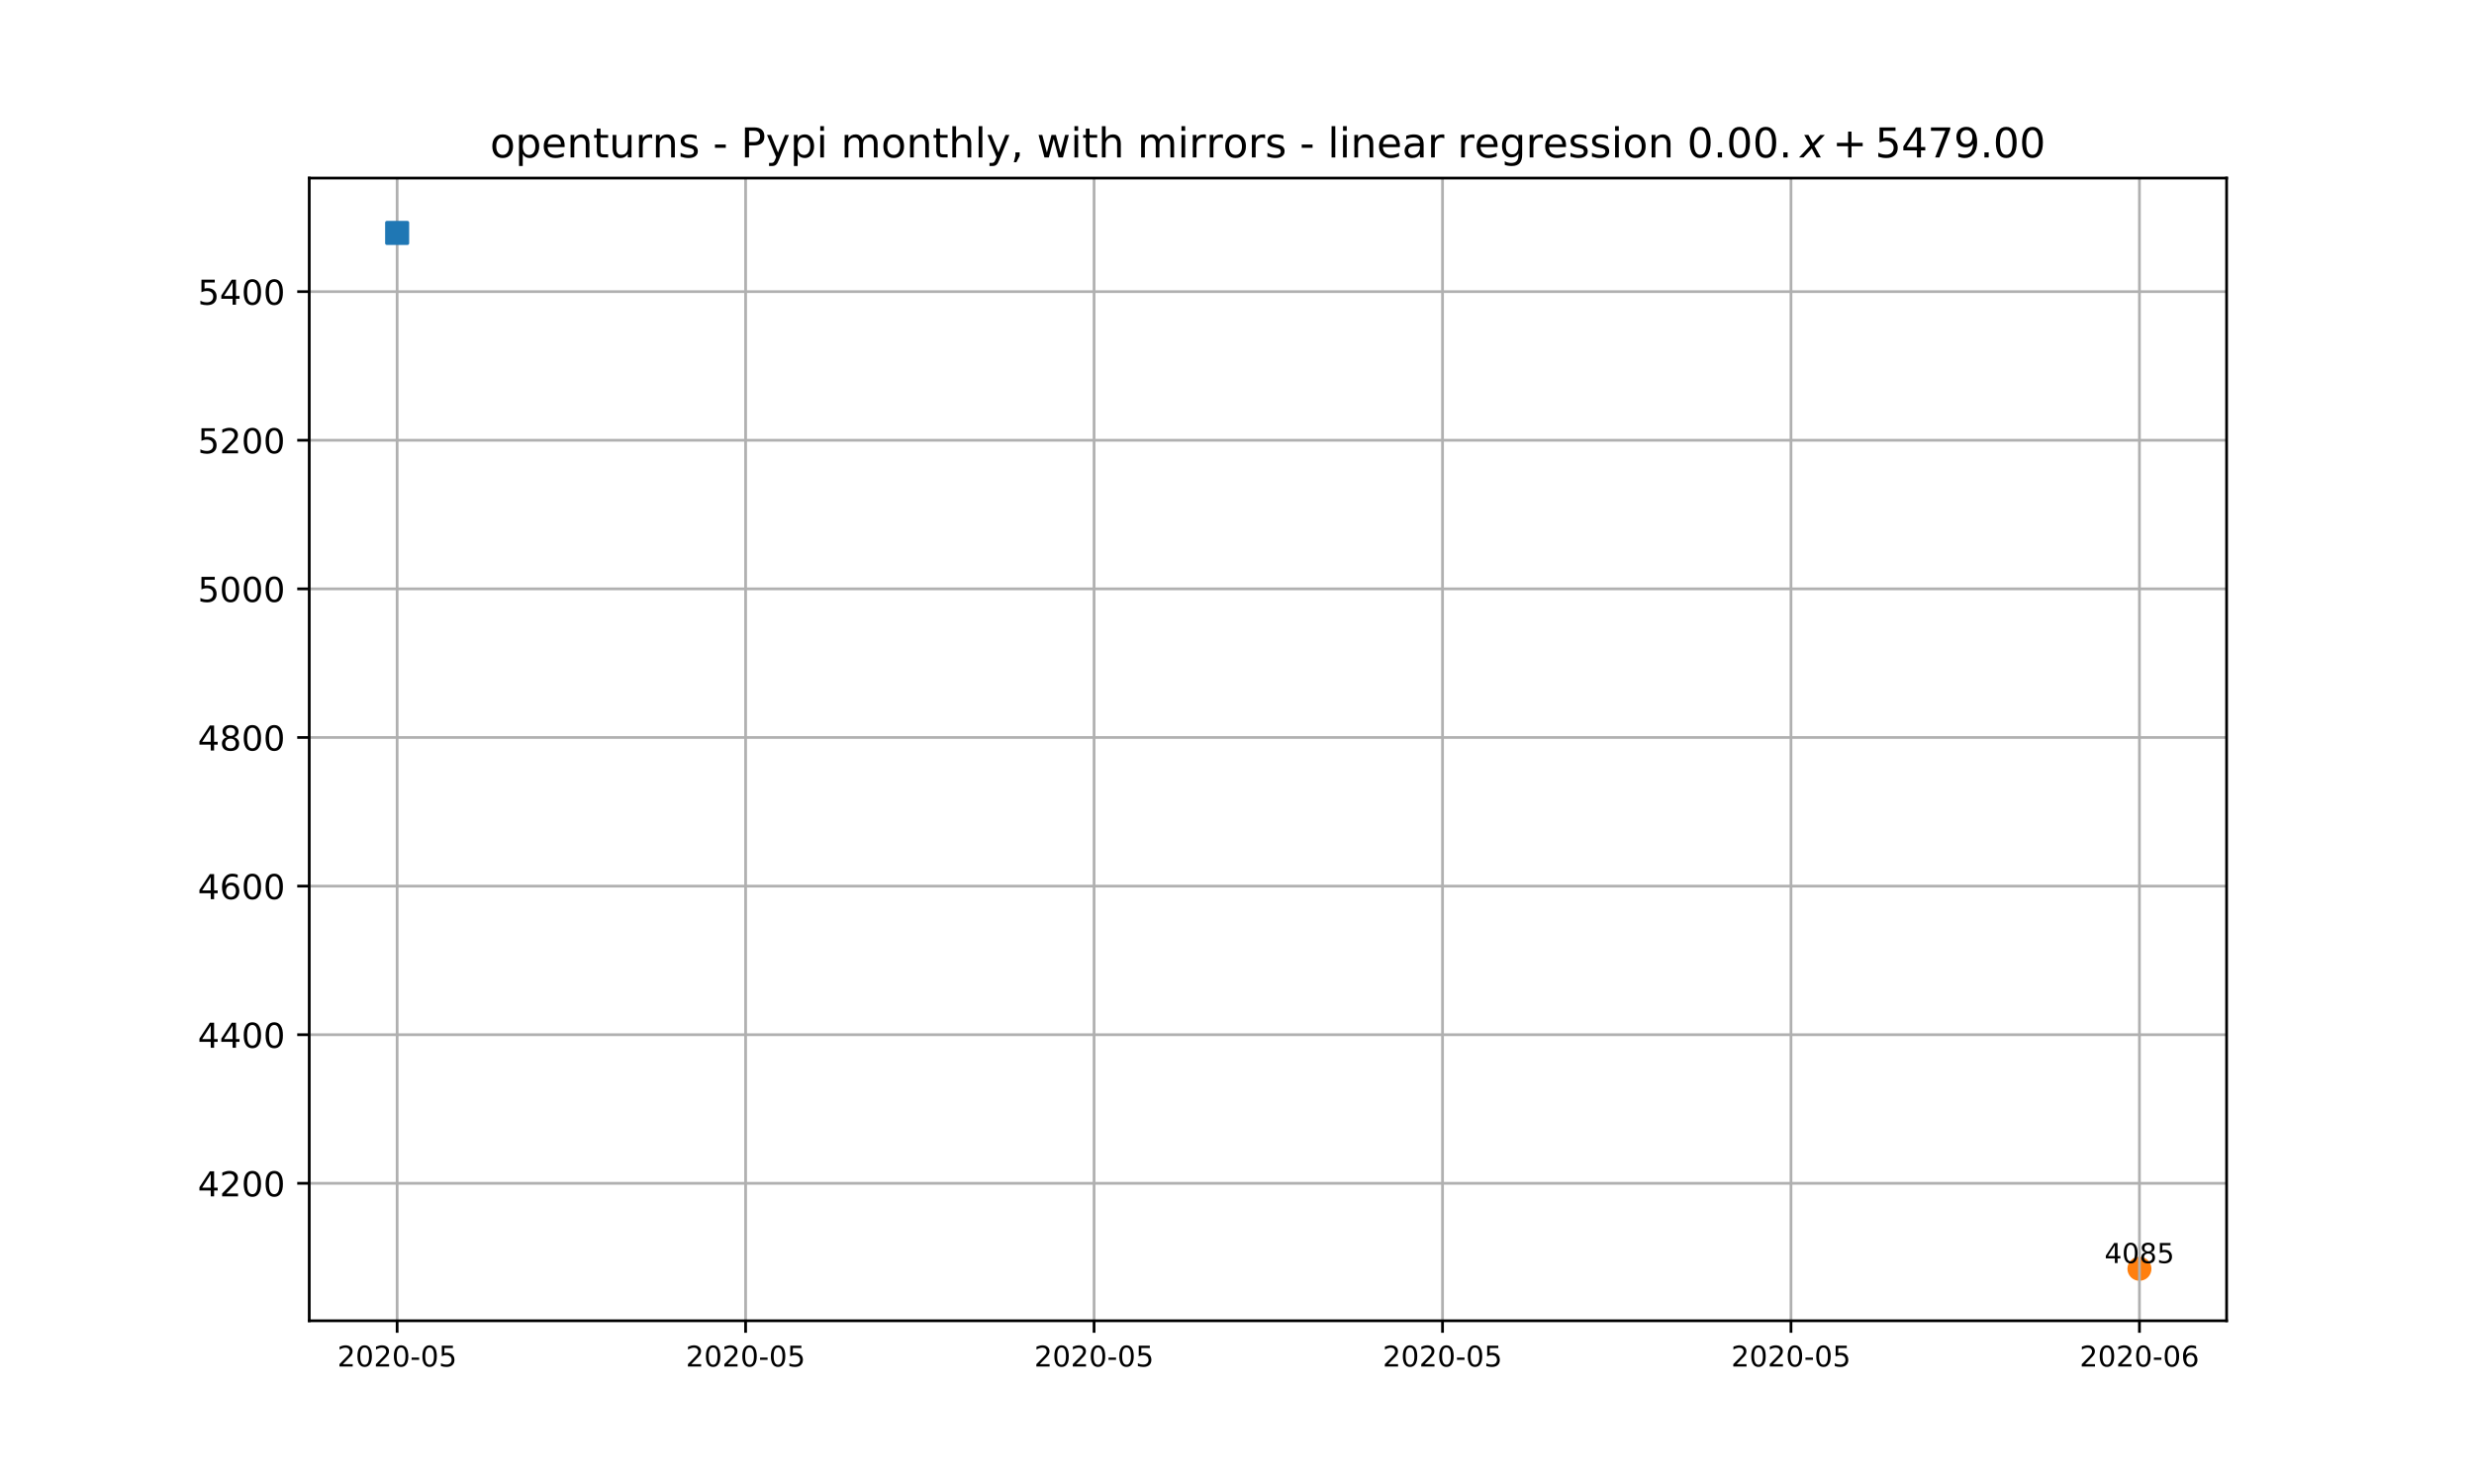
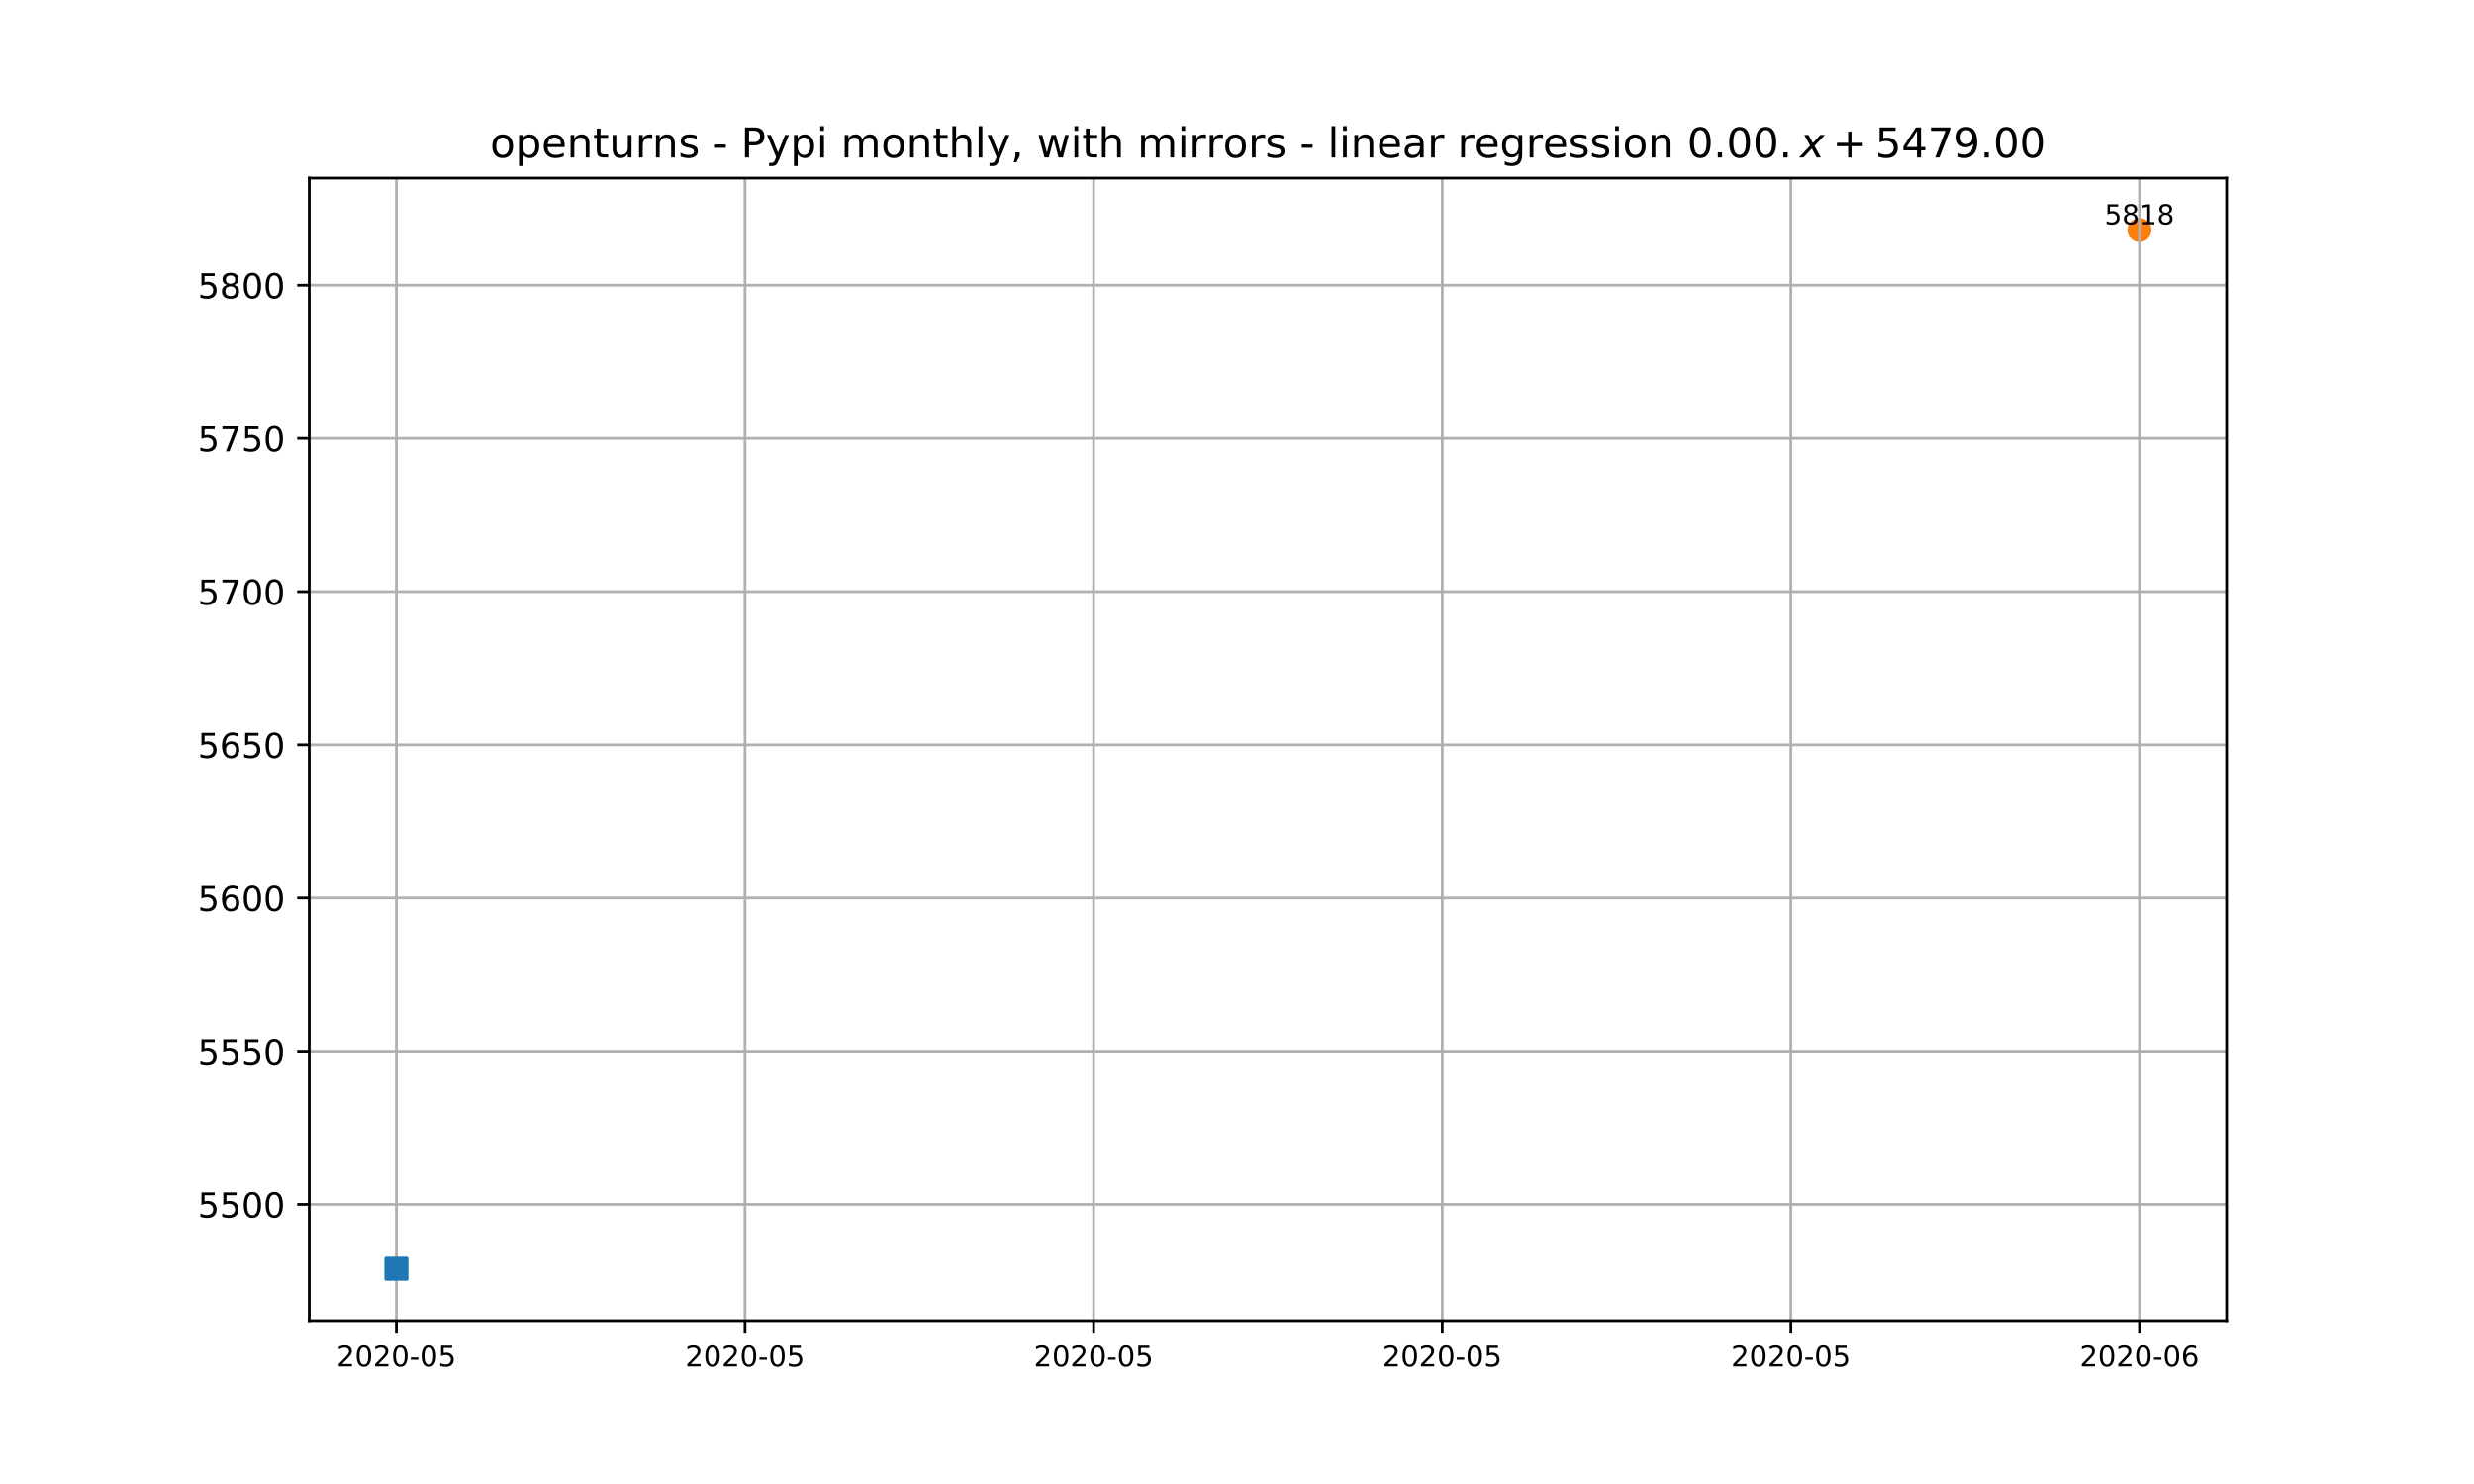
<svg xmlns="http://www.w3.org/2000/svg" xmlns:xlink="http://www.w3.org/1999/xlink" height="432pt" version="1.1" viewBox="0 0 720 432" width="720pt">
  <defs>
    <style type="text/css">
*{stroke-linecap:butt;stroke-linejoin:round;}
  </style>
  </defs>
  <g id="figure_1">
    <g id="patch_1">
      <path d="M 0 432  L 720 432  L 720 0  L 0 0  z " style="fill:#ffffff;" />
    </g>
    <g id="axes_1">
      <g id="patch_2">
        <path d="M 90 384.48  L 648 384.48  L 648 51.84  L 90 51.84  z " style="fill:#ffffff;" />
      </g>
      <g id="PathCollection_1">
        <defs>
-           <path d="M 0 3  C 0.796 3 1.559 2.684 2.121 2.121  C 2.684 1.559 3 0.796 3 0  C 3 -0.796 2.684 -1.559 2.121 -2.121  C 1.559 -2.684 0.796 -3 0 -3  C -0.796 -3 -1.559 -2.684 -2.121 -2.121  C -2.684 -1.559 -3 -0.796 -3 0  C -3 0.796 -2.684 1.559 -2.121 2.121  C -1.559 2.684 -0.796 3 0 3  z " id="mb6066c04ac" style="stroke:#ff7f0e;" />
+           <path d="M 0 3  C 0.796 3 1.559 2.684 2.121 2.121  C 2.684 1.559 3 0.796 3 0  C 3 -0.796 2.684 -1.559 2.121 -2.121  C 1.559 -2.684 0.796 -3 0 -3  C -0.796 -3 -1.559 -2.684 -2.121 -2.121  C -2.684 -1.559 -3 -0.796 -3 0  C -3 0.796 -2.684 1.559 -2.121 2.121  C -1.559 2.684 -0.796 3 0 3  z " id="m2141ad7f7d" style="stroke:#ff7f0e;" />
        </defs>
-         <g clip-path="url(#pb0d898a69f)">
-           <use style="fill:#ff7f0e;stroke:#ff7f0e;" x="622.635" xlink:href="#mb6066c04ac" y="369.348" />
+         <g clip-path="url(#pb6cf2a8049)">
+           <use style="fill:#ff7f0e;stroke:#ff7f0e;" x="622.636" xlink:href="#m2141ad7f7d" y="66.96" />
        </g>
      </g>
      <g id="matplotlib.axis_1">
        <g id="xtick_1">
          <g id="line2d_1">
-             <path clip-path="url(#pb0d898a69f)" d="M 115.58 384.48  L 115.58 51.84  " style="fill:none;stroke:#b0b0b0;stroke-linecap:square;stroke-width:0.8;" />
+             <path clip-path="url(#pb6cf2a8049)" d="M 115.364 384.48  L 115.364 51.84  " style="fill:none;stroke:#b0b0b0;stroke-linecap:square;stroke-width:0.8;" />
          </g>
          <g id="line2d_2">
            <defs>
-               <path d="M 0 0  L 0 3.5  " id="mf7c0180257" style="stroke:#000000;stroke-width:0.8;" />
-             </defs>
-             <g>
-               <use style="stroke:#000000;stroke-width:0.8;" x="115.58" xlink:href="#mf7c0180257" y="384.48" />
+               <path d="M 0 0  L 0 3.5  " id="m9050c2a388" style="stroke:#000000;stroke-width:0.8;" />
+             </defs>
+             <g>
+               <use style="stroke:#000000;stroke-width:0.8;" x="115.364" xlink:href="#m9050c2a388" y="384.48" />
            </g>
          </g>
          <g id="text_1">
            <defs>
              <path d="M 19.188 8.297  L 53.609 8.297  L 53.609 0  L 7.328 0  L 7.328 8.297  Q 12.938 14.109 22.625 23.891  Q 32.328 33.688 34.812 36.531  Q 39.547 41.844 41.422 45.531  Q 43.312 49.219 43.312 52.781  Q 43.312 58.594 39.234 62.25  Q 35.156 65.922 28.609 65.922  Q 23.969 65.922 18.812 64.312  Q 13.672 62.703 7.812 59.422  L 7.812 69.391  Q 13.766 71.781 18.938 73  Q 24.125 74.219 28.422 74.219  Q 39.75 74.219 46.484 68.547  Q 53.219 62.891 53.219 53.422  Q 53.219 48.922 51.531 44.891  Q 49.859 40.875 45.406 35.406  Q 44.188 33.984 37.641 27.219  Q 31.109 20.453 19.188 8.297  z " id="DejaVuSans-50" />
              <path d="M 31.781 66.406  Q 24.172 66.406 20.328 58.906  Q 16.5 51.422 16.5 36.375  Q 16.5 21.391 20.328 13.891  Q 24.172 6.391 31.781 6.391  Q 39.453 6.391 43.281 13.891  Q 47.125 21.391 47.125 36.375  Q 47.125 51.422 43.281 58.906  Q 39.453 66.406 31.781 66.406  z M 31.781 74.219  Q 44.047 74.219 50.516 64.516  Q 56.984 54.828 56.984 36.375  Q 56.984 17.969 50.516 8.266  Q 44.047 -1.422 31.781 -1.422  Q 19.531 -1.422 13.062 8.266  Q 6.594 17.969 6.594 36.375  Q 6.594 54.828 13.062 64.516  Q 19.531 74.219 31.781 74.219  z " id="DejaVuSans-48" />
              <path d="M 4.891 31.391  L 31.203 31.391  L 31.203 23.391  L 4.891 23.391  z " id="DejaVuSans-45" />
              <path d="M 10.797 72.906  L 49.516 72.906  L 49.516 64.594  L 19.828 64.594  L 19.828 46.734  Q 21.969 47.469 24.109 47.828  Q 26.266 48.188 28.422 48.188  Q 40.625 48.188 47.75 41.5  Q 54.891 34.812 54.891 23.391  Q 54.891 11.625 47.562 5.094  Q 40.234 -1.422 26.906 -1.422  Q 22.312 -1.422 17.547 -0.641  Q 12.797 0.141 7.719 1.703  L 7.719 11.625  Q 12.109 9.234 16.797 8.062  Q 21.484 6.891 26.703 6.891  Q 35.156 6.891 40.078 11.328  Q 45.016 15.766 45.016 23.391  Q 45.016 31 40.078 35.438  Q 35.156 39.891 26.703 39.891  Q 22.75 39.891 18.812 39.016  Q 14.891 38.141 10.797 36.281  z " id="DejaVuSans-53" />
            </defs>
-             <g transform="translate(98.177 397.8095)scale(0.0833 -0.0833)">
+             <g transform="translate(97.9611 397.8095)scale(0.0833 -0.0833)">
              <use xlink:href="#DejaVuSans-50" />
              <use x="63.623" xlink:href="#DejaVuSans-48" />
              <use x="127.246" xlink:href="#DejaVuSans-50" />
              <use x="190.869" xlink:href="#DejaVuSans-48" />
              <use x="254.492" xlink:href="#DejaVuSans-45" />
              <use x="290.576" xlink:href="#DejaVuSans-48" />
              <use x="354.199" xlink:href="#DejaVuSans-53" />
            </g>
          </g>
        </g>
        <g id="xtick_2">
          <g id="line2d_3">
-             <path clip-path="url(#pb0d898a69f)" d="M 216.991 384.48  L 216.991 51.84  " style="fill:none;stroke:#b0b0b0;stroke-linecap:square;stroke-width:0.8;" />
+             <path clip-path="url(#pb6cf2a8049)" d="M 216.818 384.48  L 216.818 51.84  " style="fill:none;stroke:#b0b0b0;stroke-linecap:square;stroke-width:0.8;" />
          </g>
          <g id="line2d_4">
            <g>
-               <use style="stroke:#000000;stroke-width:0.8;" x="216.991" xlink:href="#mf7c0180257" y="384.48" />
+               <use style="stroke:#000000;stroke-width:0.8;" x="216.818" xlink:href="#m9050c2a388" y="384.48" />
            </g>
          </g>
          <g id="text_2">
-             <g transform="translate(199.588 397.8095)scale(0.0833 -0.0833)">
+             <g transform="translate(199.4156 397.8095)scale(0.0833 -0.0833)">
              <use xlink:href="#DejaVuSans-50" />
              <use x="63.623" xlink:href="#DejaVuSans-48" />
              <use x="127.246" xlink:href="#DejaVuSans-50" />
              <use x="190.869" xlink:href="#DejaVuSans-48" />
              <use x="254.492" xlink:href="#DejaVuSans-45" />
              <use x="290.576" xlink:href="#DejaVuSans-48" />
              <use x="354.199" xlink:href="#DejaVuSans-53" />
            </g>
          </g>
        </g>
        <g id="xtick_3">
          <g id="line2d_5">
-             <path clip-path="url(#pb0d898a69f)" d="M 318.402 384.48  L 318.402 51.84  " style="fill:none;stroke:#b0b0b0;stroke-linecap:square;stroke-width:0.8;" />
+             <path clip-path="url(#pb6cf2a8049)" d="M 318.273 384.48  L 318.273 51.84  " style="fill:none;stroke:#b0b0b0;stroke-linecap:square;stroke-width:0.8;" />
          </g>
          <g id="line2d_6">
            <g>
-               <use style="stroke:#000000;stroke-width:0.8;" x="318.402" xlink:href="#mf7c0180257" y="384.48" />
+               <use style="stroke:#000000;stroke-width:0.8;" x="318.273" xlink:href="#m9050c2a388" y="384.48" />
            </g>
          </g>
          <g id="text_3">
-             <g transform="translate(300.999 397.8095)scale(0.0833 -0.0833)">
+             <g transform="translate(300.8702 397.8095)scale(0.0833 -0.0833)">
              <use xlink:href="#DejaVuSans-50" />
              <use x="63.623" xlink:href="#DejaVuSans-48" />
              <use x="127.246" xlink:href="#DejaVuSans-50" />
              <use x="190.869" xlink:href="#DejaVuSans-48" />
              <use x="254.492" xlink:href="#DejaVuSans-45" />
              <use x="290.576" xlink:href="#DejaVuSans-48" />
              <use x="354.199" xlink:href="#DejaVuSans-53" />
            </g>
          </g>
        </g>
        <g id="xtick_4">
          <g id="line2d_7">
-             <path clip-path="url(#pb0d898a69f)" d="M 419.813 384.48  L 419.813 51.84  " style="fill:none;stroke:#b0b0b0;stroke-linecap:square;stroke-width:0.8;" />
+             <path clip-path="url(#pb6cf2a8049)" d="M 419.727 384.48  L 419.727 51.84  " style="fill:none;stroke:#b0b0b0;stroke-linecap:square;stroke-width:0.8;" />
          </g>
          <g id="line2d_8">
            <g>
-               <use style="stroke:#000000;stroke-width:0.8;" x="419.813" xlink:href="#mf7c0180257" y="384.48" />
+               <use style="stroke:#000000;stroke-width:0.8;" x="419.727" xlink:href="#m9050c2a388" y="384.48" />
            </g>
          </g>
          <g id="text_4">
-             <g transform="translate(402.41 397.8095)scale(0.0833 -0.0833)">
+             <g transform="translate(402.3247 397.8095)scale(0.0833 -0.0833)">
              <use xlink:href="#DejaVuSans-50" />
              <use x="63.623" xlink:href="#DejaVuSans-48" />
              <use x="127.246" xlink:href="#DejaVuSans-50" />
              <use x="190.869" xlink:href="#DejaVuSans-48" />
              <use x="254.492" xlink:href="#DejaVuSans-45" />
              <use x="290.576" xlink:href="#DejaVuSans-48" />
              <use x="354.199" xlink:href="#DejaVuSans-53" />
            </g>
          </g>
        </g>
        <g id="xtick_5">
          <g id="line2d_9">
-             <path clip-path="url(#pb0d898a69f)" d="M 521.224 384.48  L 521.224 51.84  " style="fill:none;stroke:#b0b0b0;stroke-linecap:square;stroke-width:0.8;" />
+             <path clip-path="url(#pb6cf2a8049)" d="M 521.182 384.48  L 521.182 51.84  " style="fill:none;stroke:#b0b0b0;stroke-linecap:square;stroke-width:0.8;" />
          </g>
          <g id="line2d_10">
            <g>
-               <use style="stroke:#000000;stroke-width:0.8;" x="521.224" xlink:href="#mf7c0180257" y="384.48" />
+               <use style="stroke:#000000;stroke-width:0.8;" x="521.182" xlink:href="#m9050c2a388" y="384.48" />
            </g>
          </g>
          <g id="text_5">
-             <g transform="translate(503.821 397.8095)scale(0.0833 -0.0833)">
+             <g transform="translate(503.7793 397.8095)scale(0.0833 -0.0833)">
              <use xlink:href="#DejaVuSans-50" />
              <use x="63.623" xlink:href="#DejaVuSans-48" />
              <use x="127.246" xlink:href="#DejaVuSans-50" />
              <use x="190.869" xlink:href="#DejaVuSans-48" />
              <use x="254.492" xlink:href="#DejaVuSans-45" />
              <use x="290.576" xlink:href="#DejaVuSans-48" />
              <use x="354.199" xlink:href="#DejaVuSans-53" />
            </g>
          </g>
        </g>
        <g id="xtick_6">
          <g id="line2d_11">
-             <path clip-path="url(#pb0d898a69f)" d="M 622.635 384.48  L 622.635 51.84  " style="fill:none;stroke:#b0b0b0;stroke-linecap:square;stroke-width:0.8;" />
+             <path clip-path="url(#pb6cf2a8049)" d="M 622.636 384.48  L 622.636 51.84  " style="fill:none;stroke:#b0b0b0;stroke-linecap:square;stroke-width:0.8;" />
          </g>
          <g id="line2d_12">
            <g>
-               <use style="stroke:#000000;stroke-width:0.8;" x="622.635" xlink:href="#mf7c0180257" y="384.48" />
+               <use style="stroke:#000000;stroke-width:0.8;" x="622.636" xlink:href="#m9050c2a388" y="384.48" />
            </g>
          </g>
          <g id="text_6">
            <defs>
              <path d="M 33.016 40.375  Q 26.375 40.375 22.484 35.828  Q 18.609 31.297 18.609 23.391  Q 18.609 15.531 22.484 10.953  Q 26.375 6.391 33.016 6.391  Q 39.656 6.391 43.531 10.953  Q 47.406 15.531 47.406 23.391  Q 47.406 31.297 43.531 35.828  Q 39.656 40.375 33.016 40.375  z M 52.594 71.297  L 52.594 62.312  Q 48.875 64.062 45.094 64.984  Q 41.312 65.922 37.594 65.922  Q 27.828 65.922 22.672 59.328  Q 17.531 52.734 16.797 39.406  Q 19.672 43.656 24.016 45.922  Q 28.375 48.188 33.594 48.188  Q 44.578 48.188 50.953 41.516  Q 57.328 34.859 57.328 23.391  Q 57.328 12.156 50.688 5.359  Q 44.047 -1.422 33.016 -1.422  Q 20.359 -1.422 13.672 8.266  Q 6.984 17.969 6.984 36.375  Q 6.984 53.656 15.188 63.938  Q 23.391 74.219 37.203 74.219  Q 40.922 74.219 44.703 73.484  Q 48.484 72.75 52.594 71.297  z " id="DejaVuSans-54" />
            </defs>
-             <g transform="translate(605.232 397.8095)scale(0.0833 -0.0833)">
+             <g transform="translate(605.2338 397.8095)scale(0.0833 -0.0833)">
              <use xlink:href="#DejaVuSans-50" />
              <use x="63.623" xlink:href="#DejaVuSans-48" />
              <use x="127.246" xlink:href="#DejaVuSans-50" />
              <use x="190.869" xlink:href="#DejaVuSans-48" />
              <use x="254.492" xlink:href="#DejaVuSans-45" />
              <use x="290.576" xlink:href="#DejaVuSans-48" />
              <use x="354.199" xlink:href="#DejaVuSans-54" />
            </g>
          </g>
        </g>
      </g>
      <g id="matplotlib.axis_2">
        <g id="ytick_1">
          <g id="line2d_13">
-             <path clip-path="url(#pb0d898a69f)" d="M 90 344.472  L 648 344.472  " style="fill:none;stroke:#b0b0b0;stroke-linecap:square;stroke-width:0.8;" />
+             <path clip-path="url(#pb6cf2a8049)" d="M 90 350.627  L 648 350.627  " style="fill:none;stroke:#b0b0b0;stroke-linecap:square;stroke-width:0.8;" />
          </g>
          <g id="line2d_14">
            <defs>
-               <path d="M 0 0  L -3.5 0  " id="m06611369a9" style="stroke:#000000;stroke-width:0.8;" />
-             </defs>
-             <g>
-               <use style="stroke:#000000;stroke-width:0.8;" x="90" xlink:href="#m06611369a9" y="344.472" />
+               <path d="M 0 0  L -3.5 0  " id="m7981b16a61" style="stroke:#000000;stroke-width:0.8;" />
+             </defs>
+             <g>
+               <use style="stroke:#000000;stroke-width:0.8;" x="90" xlink:href="#m7981b16a61" y="350.627" />
            </g>
          </g>
          <g id="text_7">
-             <defs>
-               <path d="M 37.797 64.312  L 12.891 25.391  L 37.797 25.391  z M 35.203 72.906  L 47.609 72.906  L 47.609 25.391  L 58.016 25.391  L 58.016 17.188  L 47.609 17.188  L 47.609 0  L 37.797 0  L 37.797 17.188  L 4.891 17.188  L 4.891 26.703  z " id="DejaVuSans-52" />
-             </defs>
-             <g transform="translate(57.55 348.271)scale(0.1 -0.1)">
-               <use xlink:href="#DejaVuSans-52" />
-               <use x="63.623" xlink:href="#DejaVuSans-50" />
+             <g transform="translate(57.55 354.4265)scale(0.1 -0.1)">
+               <use xlink:href="#DejaVuSans-53" />
+               <use x="63.623" xlink:href="#DejaVuSans-53" />
              <use x="127.246" xlink:href="#DejaVuSans-48" />
              <use x="190.869" xlink:href="#DejaVuSans-48" />
            </g>
          </g>
        </g>
        <g id="ytick_2">
          <g id="line2d_15">
-             <path clip-path="url(#pb0d898a69f)" d="M 90 301.209  L 648 301.209  " style="fill:none;stroke:#b0b0b0;stroke-linecap:square;stroke-width:0.8;" />
+             <path clip-path="url(#pb6cf2a8049)" d="M 90 306.025  L 648 306.025  " style="fill:none;stroke:#b0b0b0;stroke-linecap:square;stroke-width:0.8;" />
          </g>
          <g id="line2d_16">
            <g>
-               <use style="stroke:#000000;stroke-width:0.8;" x="90" xlink:href="#m06611369a9" y="301.209" />
+               <use style="stroke:#000000;stroke-width:0.8;" x="90" xlink:href="#m7981b16a61" y="306.025" />
            </g>
          </g>
          <g id="text_8">
-             <g transform="translate(57.55 305.0083)scale(0.1 -0.1)">
-               <use xlink:href="#DejaVuSans-52" />
-               <use x="63.623" xlink:href="#DejaVuSans-52" />
-               <use x="127.246" xlink:href="#DejaVuSans-48" />
+             <g transform="translate(57.55 309.8247)scale(0.1 -0.1)">
+               <use xlink:href="#DejaVuSans-53" />
+               <use x="63.623" xlink:href="#DejaVuSans-53" />
+               <use x="127.246" xlink:href="#DejaVuSans-53" />
              <use x="190.869" xlink:href="#DejaVuSans-48" />
            </g>
          </g>
        </g>
        <g id="ytick_3">
          <g id="line2d_17">
-             <path clip-path="url(#pb0d898a69f)" d="M 90 257.946  L 648 257.946  " style="fill:none;stroke:#b0b0b0;stroke-linecap:square;stroke-width:0.8;" />
+             <path clip-path="url(#pb6cf2a8049)" d="M 90 261.424  L 648 261.424  " style="fill:none;stroke:#b0b0b0;stroke-linecap:square;stroke-width:0.8;" />
          </g>
          <g id="line2d_18">
            <g>
-               <use style="stroke:#000000;stroke-width:0.8;" x="90" xlink:href="#m06611369a9" y="257.946" />
+               <use style="stroke:#000000;stroke-width:0.8;" x="90" xlink:href="#m7981b16a61" y="261.424" />
            </g>
          </g>
          <g id="text_9">
-             <g transform="translate(57.55 261.7456)scale(0.1 -0.1)">
-               <use xlink:href="#DejaVuSans-52" />
+             <g transform="translate(57.55 265.2229)scale(0.1 -0.1)">
+               <use xlink:href="#DejaVuSans-53" />
              <use x="63.623" xlink:href="#DejaVuSans-54" />
              <use x="127.246" xlink:href="#DejaVuSans-48" />
              <use x="190.869" xlink:href="#DejaVuSans-48" />
            </g>
          </g>
        </g>
        <g id="ytick_4">
          <g id="line2d_19">
-             <path clip-path="url(#pb0d898a69f)" d="M 90 214.684  L 648 214.684  " style="fill:none;stroke:#b0b0b0;stroke-linecap:square;stroke-width:0.8;" />
+             <path clip-path="url(#pb6cf2a8049)" d="M 90 216.822  L 648 216.822  " style="fill:none;stroke:#b0b0b0;stroke-linecap:square;stroke-width:0.8;" />
          </g>
          <g id="line2d_20">
            <g>
-               <use style="stroke:#000000;stroke-width:0.8;" x="90" xlink:href="#m06611369a9" y="214.684" />
+               <use style="stroke:#000000;stroke-width:0.8;" x="90" xlink:href="#m7981b16a61" y="216.822" />
            </g>
          </g>
          <g id="text_10">
+             <g transform="translate(57.55 220.6212)scale(0.1 -0.1)">
+               <use xlink:href="#DejaVuSans-53" />
+               <use x="63.623" xlink:href="#DejaVuSans-54" />
+               <use x="127.246" xlink:href="#DejaVuSans-53" />
+               <use x="190.869" xlink:href="#DejaVuSans-48" />
+             </g>
+           </g>
+         </g>
+         <g id="ytick_5">
+           <g id="line2d_21">
+             <path clip-path="url(#pb6cf2a8049)" d="M 90 172.22  L 648 172.22  " style="fill:none;stroke:#b0b0b0;stroke-linecap:square;stroke-width:0.8;" />
+           </g>
+           <g id="line2d_22">
+             <g>
+               <use style="stroke:#000000;stroke-width:0.8;" x="90" xlink:href="#m7981b16a61" y="172.22" />
+             </g>
+           </g>
+           <g id="text_11">
+             <defs>
+               <path d="M 8.203 72.906  L 55.078 72.906  L 55.078 68.703  L 28.609 0  L 18.312 0  L 43.219 64.594  L 8.203 64.594  z " id="DejaVuSans-55" />
+             </defs>
+             <g transform="translate(57.55 176.0194)scale(0.1 -0.1)">
+               <use xlink:href="#DejaVuSans-53" />
+               <use x="63.623" xlink:href="#DejaVuSans-55" />
+               <use x="127.246" xlink:href="#DejaVuSans-48" />
+               <use x="190.869" xlink:href="#DejaVuSans-48" />
+             </g>
+           </g>
+         </g>
+         <g id="ytick_6">
+           <g id="line2d_23">
+             <path clip-path="url(#pb6cf2a8049)" d="M 90 127.618  L 648 127.618  " style="fill:none;stroke:#b0b0b0;stroke-linecap:square;stroke-width:0.8;" />
+           </g>
+           <g id="line2d_24">
+             <g>
+               <use style="stroke:#000000;stroke-width:0.8;" x="90" xlink:href="#m7981b16a61" y="127.618" />
+             </g>
+           </g>
+           <g id="text_12">
+             <g transform="translate(57.55 131.4176)scale(0.1 -0.1)">
+               <use xlink:href="#DejaVuSans-53" />
+               <use x="63.623" xlink:href="#DejaVuSans-55" />
+               <use x="127.246" xlink:href="#DejaVuSans-53" />
+               <use x="190.869" xlink:href="#DejaVuSans-48" />
+             </g>
+           </g>
+         </g>
+         <g id="ytick_7">
+           <g id="line2d_25">
+             <path clip-path="url(#pb6cf2a8049)" d="M 90 83.017  L 648 83.017  " style="fill:none;stroke:#b0b0b0;stroke-linecap:square;stroke-width:0.8;" />
+           </g>
+           <g id="line2d_26">
+             <g>
+               <use style="stroke:#000000;stroke-width:0.8;" x="90" xlink:href="#m7981b16a61" y="83.017" />
+             </g>
+           </g>
+           <g id="text_13">
            <defs>
              <path d="M 31.781 34.625  Q 24.75 34.625 20.719 30.859  Q 16.703 27.094 16.703 20.516  Q 16.703 13.922 20.719 10.156  Q 24.75 6.391 31.781 6.391  Q 38.812 6.391 42.859 10.172  Q 46.922 13.969 46.922 20.516  Q 46.922 27.094 42.891 30.859  Q 38.875 34.625 31.781 34.625  z M 21.922 38.812  Q 15.578 40.375 12.031 44.719  Q 8.5 49.078 8.5 55.328  Q 8.5 64.062 14.719 69.141  Q 20.953 74.219 31.781 74.219  Q 42.672 74.219 48.875 69.141  Q 55.078 64.062 55.078 55.328  Q 55.078 49.078 51.531 44.719  Q 48 40.375 41.703 38.812  Q 48.828 37.156 52.797 32.312  Q 56.781 27.484 56.781 20.516  Q 56.781 9.906 50.312 4.234  Q 43.844 -1.422 31.781 -1.422  Q 19.734 -1.422 13.25 4.234  Q 6.781 9.906 6.781 20.516  Q 6.781 27.484 10.781 32.312  Q 14.797 37.156 21.922 38.812  z M 18.312 54.391  Q 18.312 48.734 21.844 45.562  Q 25.391 42.391 31.781 42.391  Q 38.141 42.391 41.719 45.562  Q 45.312 48.734 45.312 54.391  Q 45.312 60.062 41.719 63.234  Q 38.141 66.406 31.781 66.406  Q 25.391 66.406 21.844 63.234  Q 18.312 60.062 18.312 54.391  z " id="DejaVuSans-56" />
            </defs>
-             <g transform="translate(57.55 218.4828)scale(0.1 -0.1)">
-               <use xlink:href="#DejaVuSans-52" />
+             <g transform="translate(57.55 86.81586)scale(0.1 -0.1)">
+               <use xlink:href="#DejaVuSans-53" />
              <use x="63.623" xlink:href="#DejaVuSans-56" />
              <use x="127.246" xlink:href="#DejaVuSans-48" />
              <use x="190.869" xlink:href="#DejaVuSans-48" />
            </g>
          </g>
        </g>
-         <g id="ytick_5">
-           <g id="line2d_21">
-             <path clip-path="url(#pb0d898a69f)" d="M 90 171.421  L 648 171.421  " style="fill:none;stroke:#b0b0b0;stroke-linecap:square;stroke-width:0.8;" />
-           </g>
-           <g id="line2d_22">
-             <g>
-               <use style="stroke:#000000;stroke-width:0.8;" x="90" xlink:href="#m06611369a9" y="171.421" />
-             </g>
-           </g>
-           <g id="text_11">
-             <g transform="translate(57.55 175.2201)scale(0.1 -0.1)">
-               <use xlink:href="#DejaVuSans-53" />
-               <use x="63.623" xlink:href="#DejaVuSans-48" />
-               <use x="127.246" xlink:href="#DejaVuSans-48" />
-               <use x="190.869" xlink:href="#DejaVuSans-48" />
-             </g>
-           </g>
-         </g>
-         <g id="ytick_6">
-           <g id="line2d_23">
-             <path clip-path="url(#pb0d898a69f)" d="M 90 128.158  L 648 128.158  " style="fill:none;stroke:#b0b0b0;stroke-linecap:square;stroke-width:0.8;" />
-           </g>
-           <g id="line2d_24">
-             <g>
-               <use style="stroke:#000000;stroke-width:0.8;" x="90" xlink:href="#m06611369a9" y="128.158" />
-             </g>
-           </g>
-           <g id="text_12">
-             <g transform="translate(57.55 131.9573)scale(0.1 -0.1)">
-               <use xlink:href="#DejaVuSans-53" />
-               <use x="63.623" xlink:href="#DejaVuSans-50" />
-               <use x="127.246" xlink:href="#DejaVuSans-48" />
-               <use x="190.869" xlink:href="#DejaVuSans-48" />
-             </g>
-           </g>
-         </g>
-         <g id="ytick_7">
-           <g id="line2d_25">
-             <path clip-path="url(#pb0d898a69f)" d="M 90 84.895  L 648 84.895  " style="fill:none;stroke:#b0b0b0;stroke-linecap:square;stroke-width:0.8;" />
-           </g>
-           <g id="line2d_26">
-             <g>
-               <use style="stroke:#000000;stroke-width:0.8;" x="90" xlink:href="#m06611369a9" y="84.895" />
-             </g>
-           </g>
-           <g id="text_13">
-             <g transform="translate(57.55 88.69456)scale(0.1 -0.1)">
-               <use xlink:href="#DejaVuSans-53" />
-               <use x="63.623" xlink:href="#DejaVuSans-52" />
-               <use x="127.246" xlink:href="#DejaVuSans-48" />
-               <use x="190.869" xlink:href="#DejaVuSans-48" />
-             </g>
-           </g>
-         </g>
      </g>
      <g id="line2d_27">
-         <path clip-path="url(#pb0d898a69f)" d="M 115.58 67.807  " style="fill:none;stroke:#ff00ff;stroke-linecap:square;stroke-opacity:0.2;stroke-width:4;" />
+         <path clip-path="url(#pb6cf2a8049)" d="M 115.364 369.36  " style="fill:none;stroke:#ff00ff;stroke-linecap:square;stroke-opacity:0.2;stroke-width:4;" />
      </g>
      <g id="line2d_28">
-         <path clip-path="url(#pb0d898a69f)" d="M 115.58 67.807  " style="fill:none;stroke:#ffd700;stroke-linecap:square;stroke-opacity:0.2;stroke-width:4;" />
+         <path clip-path="url(#pb6cf2a8049)" d="M 115.364 369.36  " style="fill:none;stroke:#ffd700;stroke-linecap:square;stroke-opacity:0.2;stroke-width:4;" />
      </g>
      <g id="patch_3">
        <path d="M 90 384.48  L 90 51.84  " style="fill:none;stroke:#000000;stroke-linecap:square;stroke-linejoin:miter;stroke-width:0.8;" />
      </g>
      <g id="patch_4">
        <path d="M 648 384.48  L 648 51.84  " style="fill:none;stroke:#000000;stroke-linecap:square;stroke-linejoin:miter;stroke-width:0.8;" />
      </g>
      <g id="patch_5">
        <path d="M 90 384.48  L 648 384.48  " style="fill:none;stroke:#000000;stroke-linecap:square;stroke-linejoin:miter;stroke-width:0.8;" />
      </g>
      <g id="patch_6">
        <path d="M 90 51.84  L 648 51.84  " style="fill:none;stroke:#000000;stroke-linecap:square;stroke-linejoin:miter;stroke-width:0.8;" />
      </g>
      <g id="text_14">
-         <g transform="translate(612.4545 367.6842)scale(0.08 -0.08)">
-           <use xlink:href="#DejaVuSans-52" />
-           <use x="63.623" xlink:href="#DejaVuSans-48" />
-           <use x="127.246" xlink:href="#DejaVuSans-56" />
-           <use x="190.869" xlink:href="#DejaVuSans-53" />
+         <defs>
+           <path d="M 12.406 8.297  L 28.516 8.297  L 28.516 63.922  L 10.984 60.406  L 10.984 69.391  L 28.422 72.906  L 38.281 72.906  L 38.281 8.297  L 54.391 8.297  L 54.391 0  L 12.406 0  z " id="DejaVuSans-49" />
+         </defs>
+         <g transform="translate(612.4564 65.29625)scale(0.08 -0.08)">
+           <use xlink:href="#DejaVuSans-53" />
+           <use x="63.623" xlink:href="#DejaVuSans-56" />
+           <use x="127.246" xlink:href="#DejaVuSans-49" />
+           <use x="190.869" xlink:href="#DejaVuSans-56" />
        </g>
      </g>
      <g id="text_15">
        <defs>
          <path d="M 30.609 48.391  Q 23.391 48.391 19.188 42.75  Q 14.984 37.109 14.984 27.297  Q 14.984 17.484 19.156 11.844  Q 23.344 6.203 30.609 6.203  Q 37.797 6.203 41.984 11.859  Q 46.188 17.531 46.188 27.297  Q 46.188 37.016 41.984 42.703  Q 37.797 48.391 30.609 48.391  z M 30.609 56  Q 42.328 56 49.016 48.375  Q 55.719 40.766 55.719 27.297  Q 55.719 13.875 49.016 6.219  Q 42.328 -1.422 30.609 -1.422  Q 18.844 -1.422 12.172 6.219  Q 5.516 13.875 5.516 27.297  Q 5.516 40.766 12.172 48.375  Q 18.844 56 30.609 56  z " id="DejaVuSans-111" />
          <path d="M 18.109 8.203  L 18.109 -20.797  L 9.078 -20.797  L 9.078 54.688  L 18.109 54.688  L 18.109 46.391  Q 20.953 51.266 25.266 53.625  Q 29.594 56 35.594 56  Q 45.562 56 51.781 48.094  Q 58.016 40.188 58.016 27.297  Q 58.016 14.406 51.781 6.484  Q 45.562 -1.422 35.594 -1.422  Q 29.594 -1.422 25.266 0.953  Q 20.953 3.328 18.109 8.203  z M 48.688 27.297  Q 48.688 37.203 44.609 42.844  Q 40.531 48.484 33.406 48.484  Q 26.266 48.484 22.188 42.844  Q 18.109 37.203 18.109 27.297  Q 18.109 17.391 22.188 11.75  Q 26.266 6.109 33.406 6.109  Q 40.531 6.109 44.609 11.75  Q 48.688 17.391 48.688 27.297  z " id="DejaVuSans-112" />
          <path d="M 56.203 29.594  L 56.203 25.203  L 14.891 25.203  Q 15.484 15.922 20.484 11.062  Q 25.484 6.203 34.422 6.203  Q 39.594 6.203 44.453 7.469  Q 49.312 8.734 54.109 11.281  L 54.109 2.781  Q 49.266 0.734 44.188 -0.344  Q 39.109 -1.422 33.891 -1.422  Q 20.797 -1.422 13.156 6.188  Q 5.516 13.812 5.516 26.812  Q 5.516 40.234 12.766 48.109  Q 20.016 56 32.328 56  Q 43.359 56 49.781 48.891  Q 56.203 41.797 56.203 29.594  z M 47.219 32.234  Q 47.125 39.594 43.094 43.984  Q 39.062 48.391 32.422 48.391  Q 24.906 48.391 20.391 44.141  Q 15.875 39.891 15.188 32.172  z " id="DejaVuSans-101" />
          <path d="M 54.891 33.016  L 54.891 0  L 45.906 0  L 45.906 32.719  Q 45.906 40.484 42.875 44.328  Q 39.844 48.188 33.797 48.188  Q 26.516 48.188 22.312 43.547  Q 18.109 38.922 18.109 30.906  L 18.109 0  L 9.078 0  L 9.078 54.688  L 18.109 54.688  L 18.109 46.188  Q 21.344 51.125 25.703 53.562  Q 30.078 56 35.797 56  Q 45.219 56 50.047 50.172  Q 54.891 44.344 54.891 33.016  z " id="DejaVuSans-110" />
          <path d="M 18.312 70.219  L 18.312 54.688  L 36.812 54.688  L 36.812 47.703  L 18.312 47.703  L 18.312 18.016  Q 18.312 11.328 20.141 9.422  Q 21.969 7.516 27.594 7.516  L 36.812 7.516  L 36.812 0  L 27.594 0  Q 17.188 0 13.234 3.875  Q 9.281 7.766 9.281 18.016  L 9.281 47.703  L 2.688 47.703  L 2.688 54.688  L 9.281 54.688  L 9.281 70.219  z " id="DejaVuSans-116" />
          <path d="M 8.5 21.578  L 8.5 54.688  L 17.484 54.688  L 17.484 21.922  Q 17.484 14.156 20.5 10.266  Q 23.531 6.391 29.594 6.391  Q 36.859 6.391 41.078 11.031  Q 45.312 15.672 45.312 23.688  L 45.312 54.688  L 54.297 54.688  L 54.297 0  L 45.312 0  L 45.312 8.406  Q 42.047 3.422 37.719 1  Q 33.406 -1.422 27.688 -1.422  Q 18.266 -1.422 13.375 4.438  Q 8.5 10.297 8.5 21.578  z M 31.109 56  z " id="DejaVuSans-117" />
          <path d="M 41.109 46.297  Q 39.594 47.172 37.812 47.578  Q 36.031 48 33.891 48  Q 26.266 48 22.188 43.047  Q 18.109 38.094 18.109 28.812  L 18.109 0  L 9.078 0  L 9.078 54.688  L 18.109 54.688  L 18.109 46.188  Q 20.953 51.172 25.484 53.578  Q 30.031 56 36.531 56  Q 37.453 56 38.578 55.875  Q 39.703 55.766 41.062 55.516  z " id="DejaVuSans-114" />
          <path d="M 44.281 53.078  L 44.281 44.578  Q 40.484 46.531 36.375 47.5  Q 32.281 48.484 27.875 48.484  Q 21.188 48.484 17.844 46.438  Q 14.5 44.391 14.5 40.281  Q 14.5 37.156 16.891 35.375  Q 19.281 33.594 26.516 31.984  L 29.594 31.297  Q 39.156 29.25 43.188 25.516  Q 47.219 21.781 47.219 15.094  Q 47.219 7.469 41.188 3.016  Q 35.156 -1.422 24.609 -1.422  Q 20.219 -1.422 15.453 -0.562  Q 10.688 0.297 5.422 2  L 5.422 11.281  Q 10.406 8.688 15.234 7.391  Q 20.062 6.109 24.812 6.109  Q 31.156 6.109 34.562 8.281  Q 37.984 10.453 37.984 14.406  Q 37.984 18.062 35.516 20.016  Q 33.062 21.969 24.703 23.781  L 21.578 24.516  Q 13.234 26.266 9.516 29.906  Q 5.812 33.547 5.812 39.891  Q 5.812 47.609 11.281 51.797  Q 16.75 56 26.812 56  Q 31.781 56 36.172 55.266  Q 40.578 54.547 44.281 53.078  z " id="DejaVuSans-115" />
          <path id="DejaVuSans-32" />
          <path d="M 19.672 64.797  L 19.672 37.406  L 32.078 37.406  Q 38.969 37.406 42.719 40.969  Q 46.484 44.531 46.484 51.125  Q 46.484 57.672 42.719 61.234  Q 38.969 64.797 32.078 64.797  z M 9.812 72.906  L 32.078 72.906  Q 44.344 72.906 50.609 67.359  Q 56.891 61.812 56.891 51.125  Q 56.891 40.328 50.609 34.812  Q 44.344 29.297 32.078 29.297  L 19.672 29.297  L 19.672 0  L 9.812 0  z " id="DejaVuSans-80" />
          <path d="M 32.172 -5.078  Q 28.375 -14.844 24.75 -17.812  Q 21.141 -20.797 15.094 -20.797  L 7.906 -20.797  L 7.906 -13.281  L 13.188 -13.281  Q 16.891 -13.281 18.938 -11.516  Q 21 -9.766 23.484 -3.219  L 25.094 0.875  L 2.984 54.688  L 12.5 54.688  L 29.594 11.922  L 46.688 54.688  L 56.203 54.688  z " id="DejaVuSans-121" />
          <path d="M 9.422 54.688  L 18.406 54.688  L 18.406 0  L 9.422 0  z M 9.422 75.984  L 18.406 75.984  L 18.406 64.594  L 9.422 64.594  z " id="DejaVuSans-105" />
          <path d="M 52 44.188  Q 55.375 50.25 60.062 53.125  Q 64.75 56 71.094 56  Q 79.641 56 84.281 50.016  Q 88.922 44.047 88.922 33.016  L 88.922 0  L 79.891 0  L 79.891 32.719  Q 79.891 40.578 77.094 44.375  Q 74.312 48.188 68.609 48.188  Q 61.625 48.188 57.562 43.547  Q 53.516 38.922 53.516 30.906  L 53.516 0  L 44.484 0  L 44.484 32.719  Q 44.484 40.625 41.703 44.406  Q 38.922 48.188 33.109 48.188  Q 26.219 48.188 22.156 43.531  Q 18.109 38.875 18.109 30.906  L 18.109 0  L 9.078 0  L 9.078 54.688  L 18.109 54.688  L 18.109 46.188  Q 21.188 51.219 25.484 53.609  Q 29.781 56 35.688 56  Q 41.656 56 45.828 52.969  Q 50 49.953 52 44.188  z " id="DejaVuSans-109" />
          <path d="M 54.891 33.016  L 54.891 0  L 45.906 0  L 45.906 32.719  Q 45.906 40.484 42.875 44.328  Q 39.844 48.188 33.797 48.188  Q 26.516 48.188 22.312 43.547  Q 18.109 38.922 18.109 30.906  L 18.109 0  L 9.078 0  L 9.078 75.984  L 18.109 75.984  L 18.109 46.188  Q 21.344 51.125 25.703 53.562  Q 30.078 56 35.797 56  Q 45.219 56 50.047 50.172  Q 54.891 44.344 54.891 33.016  z " id="DejaVuSans-104" />
          <path d="M 9.422 75.984  L 18.406 75.984  L 18.406 0  L 9.422 0  z " id="DejaVuSans-108" />
          <path d="M 11.719 12.406  L 22.016 12.406  L 22.016 4  L 14.016 -11.625  L 7.719 -11.625  L 11.719 4  z " id="DejaVuSans-44" />
          <path d="M 4.203 54.688  L 13.188 54.688  L 24.422 12.016  L 35.594 54.688  L 46.188 54.688  L 57.422 12.016  L 68.609 54.688  L 77.594 54.688  L 63.281 0  L 52.688 0  L 40.922 44.828  L 29.109 0  L 18.5 0  z " id="DejaVuSans-119" />
          <path d="M 34.281 27.484  Q 23.391 27.484 19.188 25  Q 14.984 22.516 14.984 16.5  Q 14.984 11.719 18.141 8.906  Q 21.297 6.109 26.703 6.109  Q 34.188 6.109 38.703 11.406  Q 43.219 16.703 43.219 25.484  L 43.219 27.484  z M 52.203 31.203  L 52.203 0  L 43.219 0  L 43.219 8.297  Q 40.141 3.328 35.547 0.953  Q 30.953 -1.422 24.312 -1.422  Q 15.922 -1.422 10.953 3.297  Q 6 8.016 6 15.922  Q 6 25.141 12.172 29.828  Q 18.359 34.516 30.609 34.516  L 43.219 34.516  L 43.219 35.406  Q 43.219 41.609 39.141 45  Q 35.062 48.391 27.688 48.391  Q 23 48.391 18.547 47.266  Q 14.109 46.141 10.016 43.891  L 10.016 52.203  Q 14.938 54.109 19.578 55.047  Q 24.219 56 28.609 56  Q 40.484 56 46.344 49.844  Q 52.203 43.703 52.203 31.203  z " id="DejaVuSans-97" />
          <path d="M 45.406 27.984  Q 45.406 37.75 41.375 43.109  Q 37.359 48.484 30.078 48.484  Q 22.859 48.484 18.828 43.109  Q 14.797 37.75 14.797 27.984  Q 14.797 18.266 18.828 12.891  Q 22.859 7.516 30.078 7.516  Q 37.359 7.516 41.375 12.891  Q 45.406 18.266 45.406 27.984  z M 54.391 6.781  Q 54.391 -7.172 48.188 -13.984  Q 42 -20.797 29.203 -20.797  Q 24.469 -20.797 20.266 -20.094  Q 16.062 -19.391 12.109 -17.922  L 12.109 -9.188  Q 16.062 -11.328 19.922 -12.344  Q 23.781 -13.375 27.781 -13.375  Q 36.625 -13.375 41.016 -8.766  Q 45.406 -4.156 45.406 5.172  L 45.406 9.625  Q 42.625 4.781 38.281 2.391  Q 33.938 0 27.875 0  Q 17.828 0 11.672 7.656  Q 5.516 15.328 5.516 27.984  Q 5.516 40.672 11.672 48.328  Q 17.828 56 27.875 56  Q 33.938 56 38.281 53.609  Q 42.625 51.219 45.406 46.391  L 45.406 54.688  L 54.391 54.688  z " id="DejaVuSans-103" />
          <path d="M 10.688 12.406  L 21 12.406  L 21 0  L 10.688 0  z " id="DejaVuSans-46" />
          <path d="M 60.016 54.688  L 34.906 27.875  L 50.297 0  L 39.984 0  L 28.422 21.688  L 8.297 0  L -2.594 0  L 24.312 28.812  L 10.016 54.688  L 20.312 54.688  L 30.812 34.906  L 49.125 54.688  z " id="DejaVuSans-Oblique-120" />
          <path d="M 46 62.703  L 46 35.5  L 73.188 35.5  L 73.188 27.203  L 46 27.203  L 46 0  L 37.797 0  L 37.797 27.203  L 10.594 27.203  L 10.594 35.5  L 37.797 35.5  L 37.797 62.703  z " id="DejaVuSans-43" />
-           <path d="M 8.203 72.906  L 55.078 72.906  L 55.078 68.703  L 28.609 0  L 18.312 0  L 43.219 64.594  L 8.203 64.594  z " id="DejaVuSans-55" />
+           <path d="M 37.797 64.312  L 12.891 25.391  L 37.797 25.391  z M 35.203 72.906  L 47.609 72.906  L 47.609 25.391  L 58.016 25.391  L 58.016 17.188  L 47.609 17.188  L 47.609 0  L 37.797 0  L 37.797 17.188  L 4.891 17.188  L 4.891 26.703  z " id="DejaVuSans-52" />
          <path d="M 10.984 1.516  L 10.984 10.5  Q 14.703 8.734 18.5 7.812  Q 22.312 6.891 25.984 6.891  Q 35.75 6.891 40.891 13.453  Q 46.047 20.016 46.781 33.406  Q 43.953 29.203 39.594 26.953  Q 35.25 24.703 29.984 24.703  Q 19.047 24.703 12.672 31.312  Q 6.297 37.938 6.297 49.422  Q 6.297 60.641 12.938 67.422  Q 19.578 74.219 30.609 74.219  Q 43.266 74.219 49.922 64.516  Q 56.594 54.828 56.594 36.375  Q 56.594 19.141 48.406 8.859  Q 40.234 -1.422 26.422 -1.422  Q 22.703 -1.422 18.891 -0.688  Q 15.094 0.047 10.984 1.516  z M 30.609 32.422  Q 37.25 32.422 41.125 36.953  Q 45.016 41.5 45.016 49.422  Q 45.016 57.281 41.125 61.844  Q 37.25 66.406 30.609 66.406  Q 23.969 66.406 20.094 61.844  Q 16.219 57.281 16.219 49.422  Q 16.219 41.5 20.094 36.953  Q 23.969 32.422 30.609 32.422  z " id="DejaVuSans-57" />
        </defs>
        <g transform="translate(142.62 45.84)scale(0.12 -0.12)">
          <use transform="translate(0 0.015625)" xlink:href="#DejaVuSans-111" />
          <use transform="translate(61.18164 0.015625)" xlink:href="#DejaVuSans-112" />
          <use transform="translate(124.6582 0.015625)" xlink:href="#DejaVuSans-101" />
          <use transform="translate(186.1816 0.015625)" xlink:href="#DejaVuSans-110" />
          <use transform="translate(249.5605 0.015625)" xlink:href="#DejaVuSans-116" />
          <use transform="translate(288.7695 0.015625)" xlink:href="#DejaVuSans-117" />
          <use transform="translate(352.1484 0.015625)" xlink:href="#DejaVuSans-114" />
          <use transform="translate(393.2617 0.015625)" xlink:href="#DejaVuSans-110" />
          <use transform="translate(456.6406 0.015625)" xlink:href="#DejaVuSans-115" />
          <use transform="translate(508.7402 0.015625)" xlink:href="#DejaVuSans-32" />
          <use transform="translate(540.5273 0.015625)" xlink:href="#DejaVuSans-45" />
          <use transform="translate(576.6113 0.015625)" xlink:href="#DejaVuSans-32" />
          <use transform="translate(608.3984 0.015625)" xlink:href="#DejaVuSans-80" />
          <use transform="translate(668.7012 0.015625)" xlink:href="#DejaVuSans-121" />
          <use transform="translate(727.8809 0.015625)" xlink:href="#DejaVuSans-112" />
          <use transform="translate(791.3574 0.015625)" xlink:href="#DejaVuSans-105" />
          <use transform="translate(819.1406 0.015625)" xlink:href="#DejaVuSans-32" />
          <use transform="translate(850.9277 0.015625)" xlink:href="#DejaVuSans-109" />
          <use transform="translate(948.3398 0.015625)" xlink:href="#DejaVuSans-111" />
          <use transform="translate(1009.521 0.015625)" xlink:href="#DejaVuSans-110" />
          <use transform="translate(1072.9 0.015625)" xlink:href="#DejaVuSans-116" />
          <use transform="translate(1112.109 0.015625)" xlink:href="#DejaVuSans-104" />
          <use transform="translate(1175.488 0.015625)" xlink:href="#DejaVuSans-108" />
          <use transform="translate(1203.271 0.015625)" xlink:href="#DejaVuSans-121" />
          <use transform="translate(1262.451 0.015625)" xlink:href="#DejaVuSans-44" />
          <use transform="translate(1294.238 0.015625)" xlink:href="#DejaVuSans-32" />
          <use transform="translate(1326.025 0.015625)" xlink:href="#DejaVuSans-119" />
          <use transform="translate(1407.812 0.015625)" xlink:href="#DejaVuSans-105" />
          <use transform="translate(1435.596 0.015625)" xlink:href="#DejaVuSans-116" />
          <use transform="translate(1474.805 0.015625)" xlink:href="#DejaVuSans-104" />
          <use transform="translate(1538.184 0.015625)" xlink:href="#DejaVuSans-32" />
          <use transform="translate(1569.971 0.015625)" xlink:href="#DejaVuSans-109" />
          <use transform="translate(1667.383 0.015625)" xlink:href="#DejaVuSans-105" />
          <use transform="translate(1695.166 0.015625)" xlink:href="#DejaVuSans-114" />
          <use transform="translate(1736.279 0.015625)" xlink:href="#DejaVuSans-114" />
          <use transform="translate(1777.393 0.015625)" xlink:href="#DejaVuSans-111" />
          <use transform="translate(1838.574 0.015625)" xlink:href="#DejaVuSans-114" />
          <use transform="translate(1879.688 0.015625)" xlink:href="#DejaVuSans-115" />
          <use transform="translate(1931.787 0.015625)" xlink:href="#DejaVuSans-32" />
          <use transform="translate(1963.574 0.015625)" xlink:href="#DejaVuSans-45" />
          <use transform="translate(1999.658 0.015625)" xlink:href="#DejaVuSans-32" />
          <use transform="translate(2031.445 0.015625)" xlink:href="#DejaVuSans-108" />
          <use transform="translate(2059.229 0.015625)" xlink:href="#DejaVuSans-105" />
          <use transform="translate(2087.012 0.015625)" xlink:href="#DejaVuSans-110" />
          <use transform="translate(2150.391 0.015625)" xlink:href="#DejaVuSans-101" />
          <use transform="translate(2211.914 0.015625)" xlink:href="#DejaVuSans-97" />
          <use transform="translate(2273.193 0.015625)" xlink:href="#DejaVuSans-114" />
          <use transform="translate(2314.307 0.015625)" xlink:href="#DejaVuSans-32" />
          <use transform="translate(2346.094 0.015625)" xlink:href="#DejaVuSans-114" />
          <use transform="translate(2387.207 0.015625)" xlink:href="#DejaVuSans-101" />
          <use transform="translate(2448.73 0.015625)" xlink:href="#DejaVuSans-103" />
          <use transform="translate(2512.207 0.015625)" xlink:href="#DejaVuSans-114" />
          <use transform="translate(2553.32 0.015625)" xlink:href="#DejaVuSans-101" />
          <use transform="translate(2614.844 0.015625)" xlink:href="#DejaVuSans-115" />
          <use transform="translate(2666.943 0.015625)" xlink:href="#DejaVuSans-115" />
          <use transform="translate(2719.043 0.015625)" xlink:href="#DejaVuSans-105" />
          <use transform="translate(2746.826 0.015625)" xlink:href="#DejaVuSans-111" />
          <use transform="translate(2808.008 0.015625)" xlink:href="#DejaVuSans-110" />
          <use transform="translate(2871.387 0.015625)" xlink:href="#DejaVuSans-32" />
          <use transform="translate(2903.174 0.015625)" xlink:href="#DejaVuSans-48" />
          <use transform="translate(2966.797 0.015625)" xlink:href="#DejaVuSans-46" />
          <use transform="translate(2998.584 0.015625)" xlink:href="#DejaVuSans-48" />
          <use transform="translate(3062.207 0.015625)" xlink:href="#DejaVuSans-48" />
          <use transform="translate(3125.83 0.015625)" xlink:href="#DejaVuSans-46" />
          <use transform="translate(3177.1 0.015625)" xlink:href="#DejaVuSans-Oblique-120" />
          <use transform="translate(3255.762 0.015625)" xlink:href="#DejaVuSans-43" />
          <use transform="translate(3359.033 0.015625)" xlink:href="#DejaVuSans-53" />
          <use transform="translate(3422.656 0.015625)" xlink:href="#DejaVuSans-52" />
          <use transform="translate(3486.279 0.015625)" xlink:href="#DejaVuSans-55" />
          <use transform="translate(3549.902 0.015625)" xlink:href="#DejaVuSans-57" />
          <use transform="translate(3613.525 0.015625)" xlink:href="#DejaVuSans-46" />
          <use transform="translate(3645.312 0.015625)" xlink:href="#DejaVuSans-48" />
          <use transform="translate(3708.936 0.015625)" xlink:href="#DejaVuSans-48" />
        </g>
      </g>
      <g id="PathCollection_2">
        <defs>
-           <path d="M -3 3  L 3 3  L 3 -3  L -3 -3  z " id="mf0ba005a56" style="stroke:#1f77b4;" />
+           <path d="M -3 3  L 3 3  L 3 -3  L -3 -3  z " id="m84995d21b9" style="stroke:#1f77b4;" />
        </defs>
-         <g clip-path="url(#pb0d898a69f)">
-           <use style="fill:#1f77b4;stroke:#1f77b4;" x="115.58" xlink:href="#mf0ba005a56" y="67.807" />
+         <g clip-path="url(#pb6cf2a8049)">
+           <use style="fill:#1f77b4;stroke:#1f77b4;" x="115.364" xlink:href="#m84995d21b9" y="369.36" />
        </g>
      </g>
    </g>
  </g>
  <defs>
-     <clipPath id="pb0d898a69f">
+     <clipPath id="pb6cf2a8049">
      <rect height="332.64" width="558" x="90" y="51.84" />
    </clipPath>
  </defs>
</svg>
